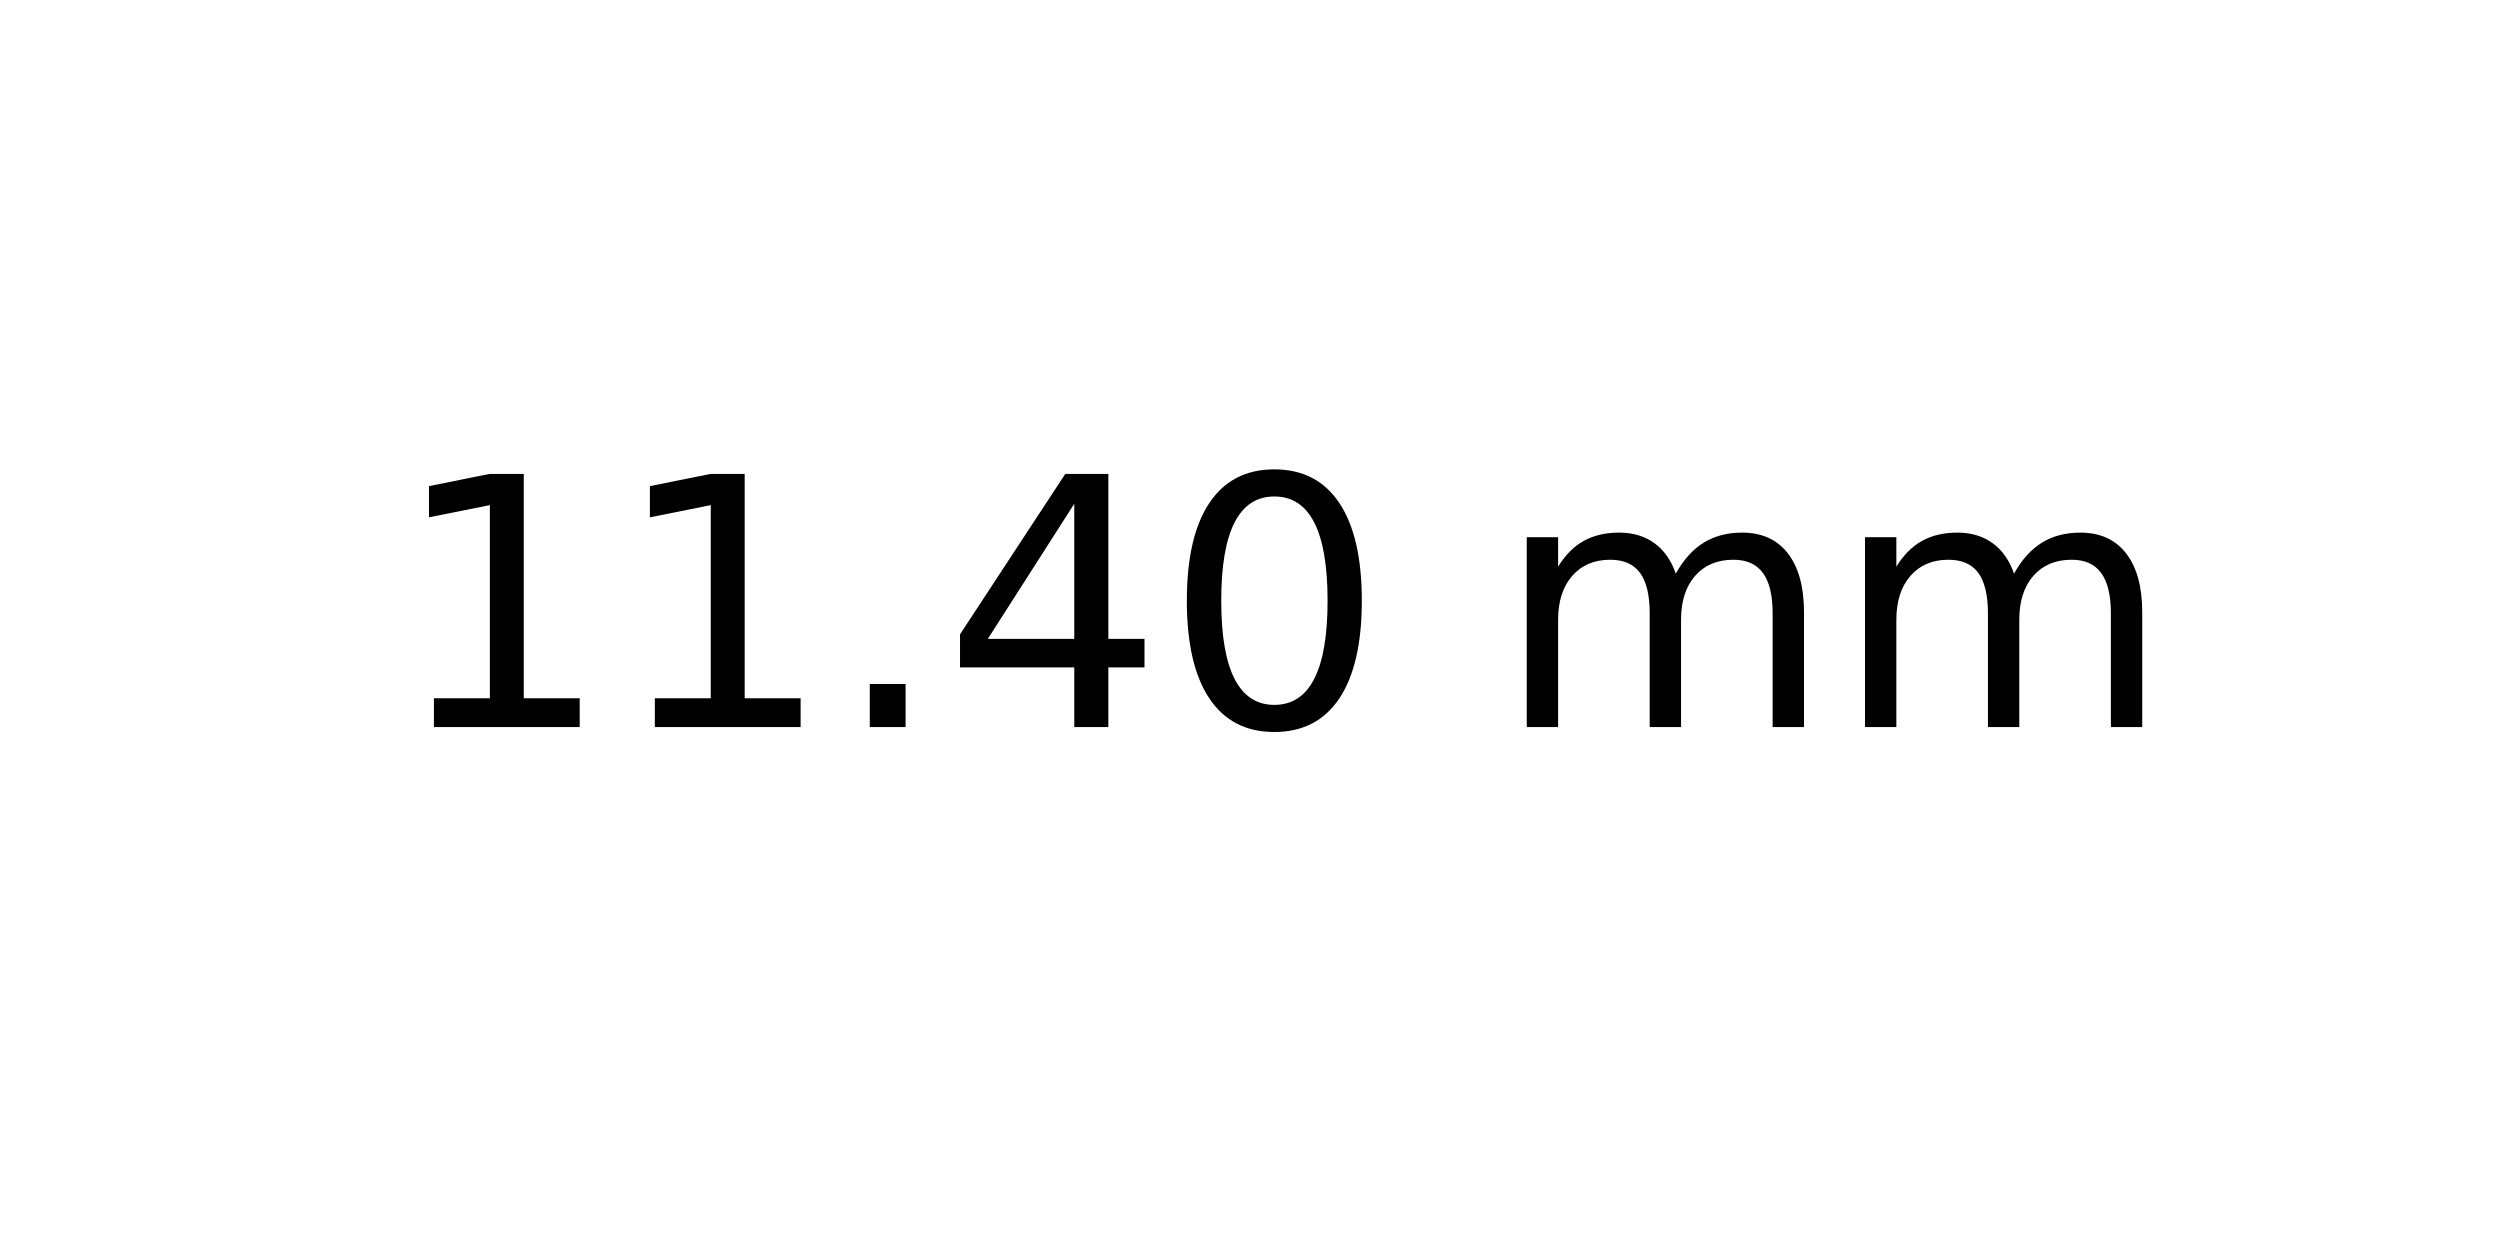
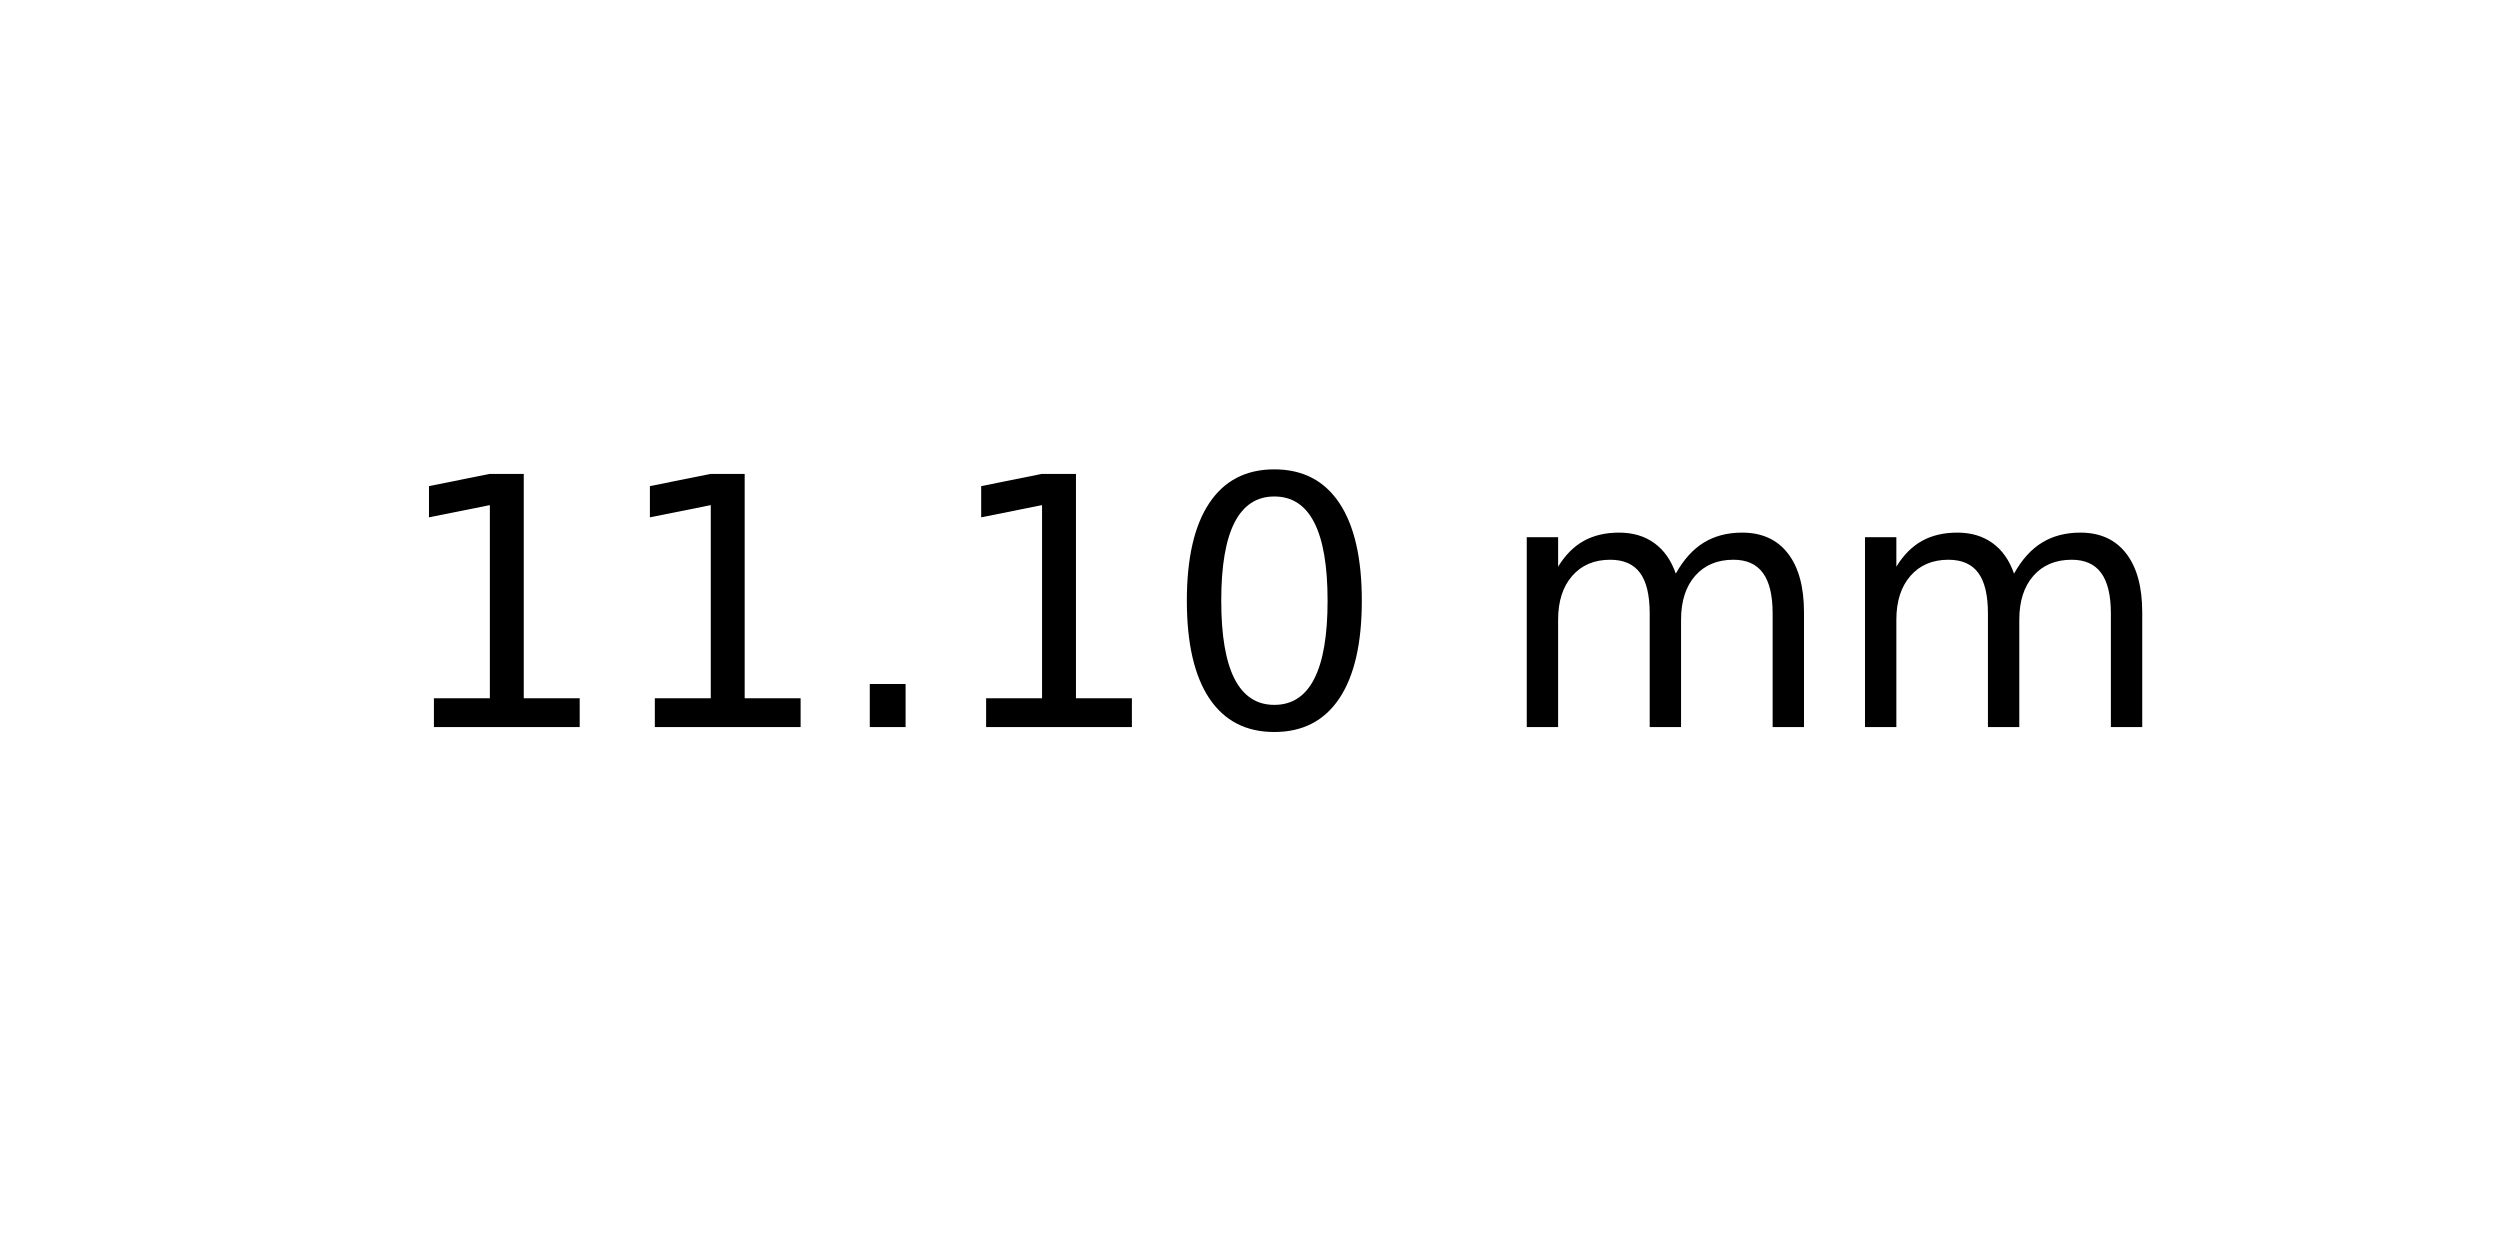
<svg xmlns="http://www.w3.org/2000/svg" xmlns:xlink="http://www.w3.org/1999/xlink" width="72pt" height="36pt" viewBox="0 0 72 36" version="1.1">
  <defs>
    <style type="text/css">*{stroke-linejoin: round; stroke-linecap: butt}</style>
  </defs>
  <g id="figure_1">
    <g id="axes_1">
      <g id="text_1">
        <g transform="translate(11.25625 20.93937) scale(0.1 -0.1)">
          <defs>
            <path id="DejaVuSans-31" d="M 794 531  L 1825 531  L 1825 4091  L 703 3866  L 703 4441  L 1819 4666  L 2450 4666  L 2450 531  L 3481 531  L 3481 0  L 794 0  L 794 531  z " transform="scale(0.015625)" />
            <path id="DejaVuSans-2e" d="M 684 794  L 1344 794  L 1344 0  L 684 0  L 684 794  z " transform="scale(0.015625)" />
-             <path id="DejaVuSans-34" d="M 2419 4116  L 825 1625  L 2419 1625  L 2419 4116  z M 2253 4666  L 3047 4666  L 3047 1625  L 3713 1625  L 3713 1100  L 3047 1100  L 3047 0  L 2419 0  L 2419 1100  L 313 1100  L 313 1709  L 2253 4666  z " transform="scale(0.015625)" />
            <path id="DejaVuSans-30" d="M 2034 4250  Q 1547 4250 1301 3770  Q 1056 3291 1056 2328  Q 1056 1369 1301 889  Q 1547 409 2034 409  Q 2525 409 2770 889  Q 3016 1369 3016 2328  Q 3016 3291 2770 3770  Q 2525 4250 2034 4250  z M 2034 4750  Q 2819 4750 3233 4129  Q 3647 3509 3647 2328  Q 3647 1150 3233 529  Q 2819 -91 2034 -91  Q 1250 -91 836 529  Q 422 1150 422 2328  Q 422 3509 836 4129  Q 1250 4750 2034 4750  z " transform="scale(0.015625)" />
            <path id="DejaVuSans-20" transform="scale(0.015625)" />
            <path id="DejaVuSans-6d" d="M 3328 2828  Q 3544 3216 3844 3400  Q 4144 3584 4550 3584  Q 5097 3584 5394 3201  Q 5691 2819 5691 2113  L 5691 0  L 5113 0  L 5113 2094  Q 5113 2597 4934 2840  Q 4756 3084 4391 3084  Q 3944 3084 3684 2787  Q 3425 2491 3425 1978  L 3425 0  L 2847 0  L 2847 2094  Q 2847 2600 2669 2842  Q 2491 3084 2119 3084  Q 1678 3084 1418 2786  Q 1159 2488 1159 1978  L 1159 0  L 581 0  L 581 3500  L 1159 3500  L 1159 2956  Q 1356 3278 1631 3431  Q 1906 3584 2284 3584  Q 2666 3584 2933 3390  Q 3200 3197 3328 2828  z " transform="scale(0.015625)" />
          </defs>
          <use xlink:href="#DejaVuSans-31" />
          <use xlink:href="#DejaVuSans-31" x="63.623" />
          <use xlink:href="#DejaVuSans-2e" x="127.246" />
-           <use xlink:href="#DejaVuSans-34" x="159.033" />
+           <use xlink:href="#DejaVuSans-31" x="159.033" />
          <use xlink:href="#DejaVuSans-30" x="222.656" />
          <use xlink:href="#DejaVuSans-20" x="286.279" />
          <use xlink:href="#DejaVuSans-6d" x="318.066" />
          <use xlink:href="#DejaVuSans-6d" x="415.479" />
        </g>
      </g>
    </g>
  </g>
</svg>
